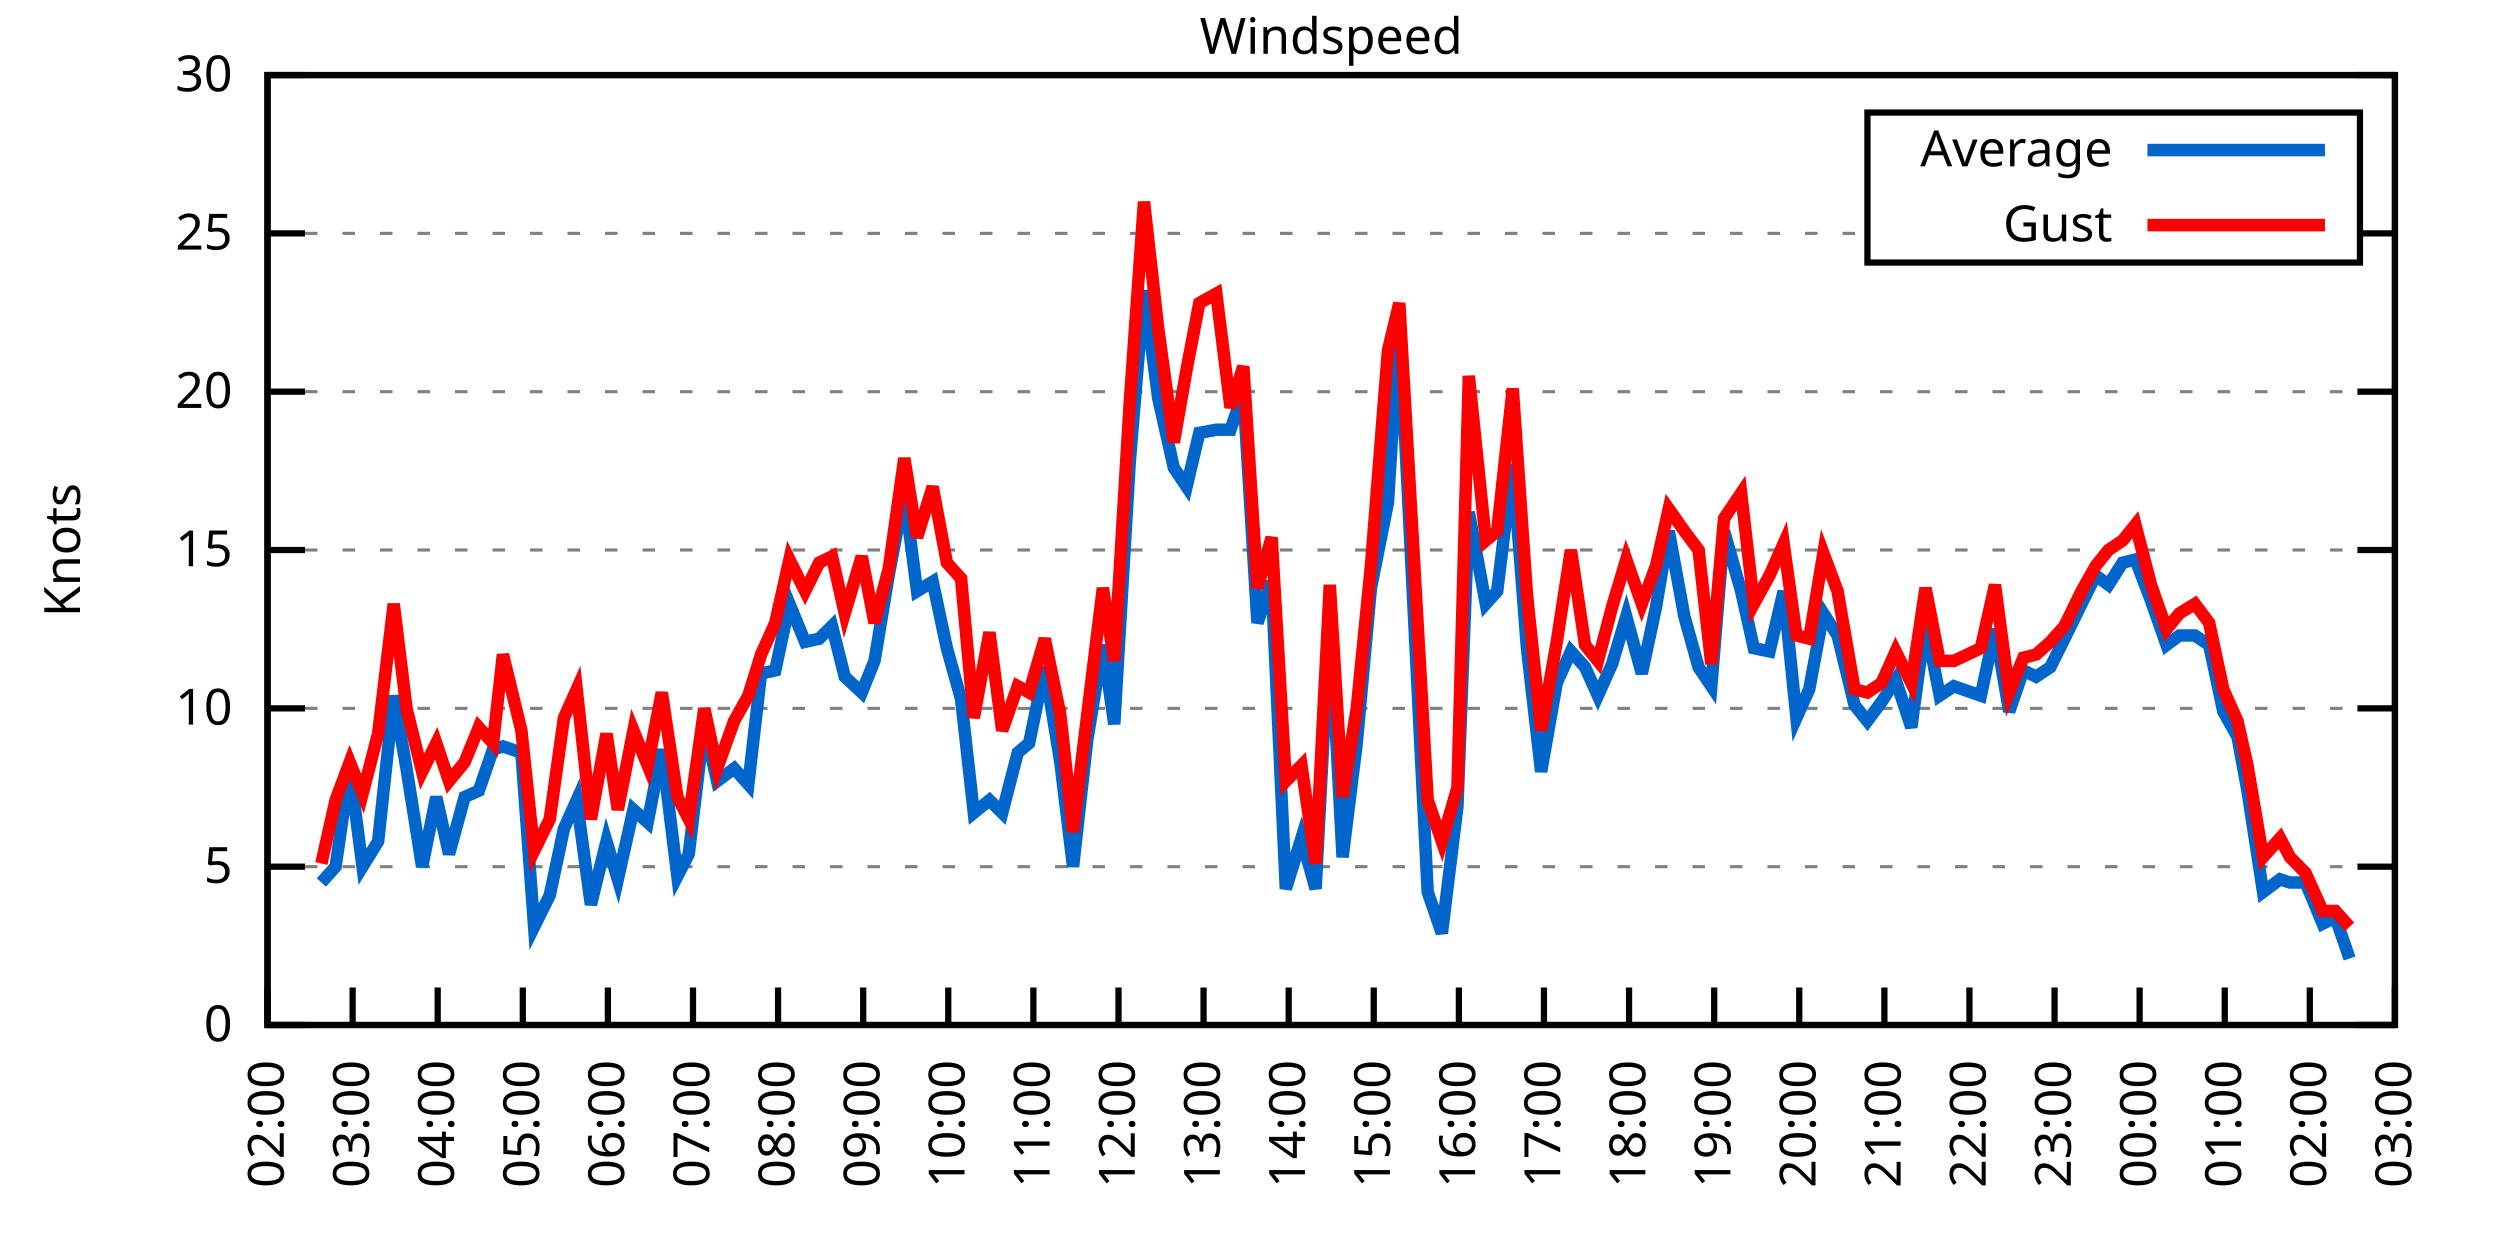
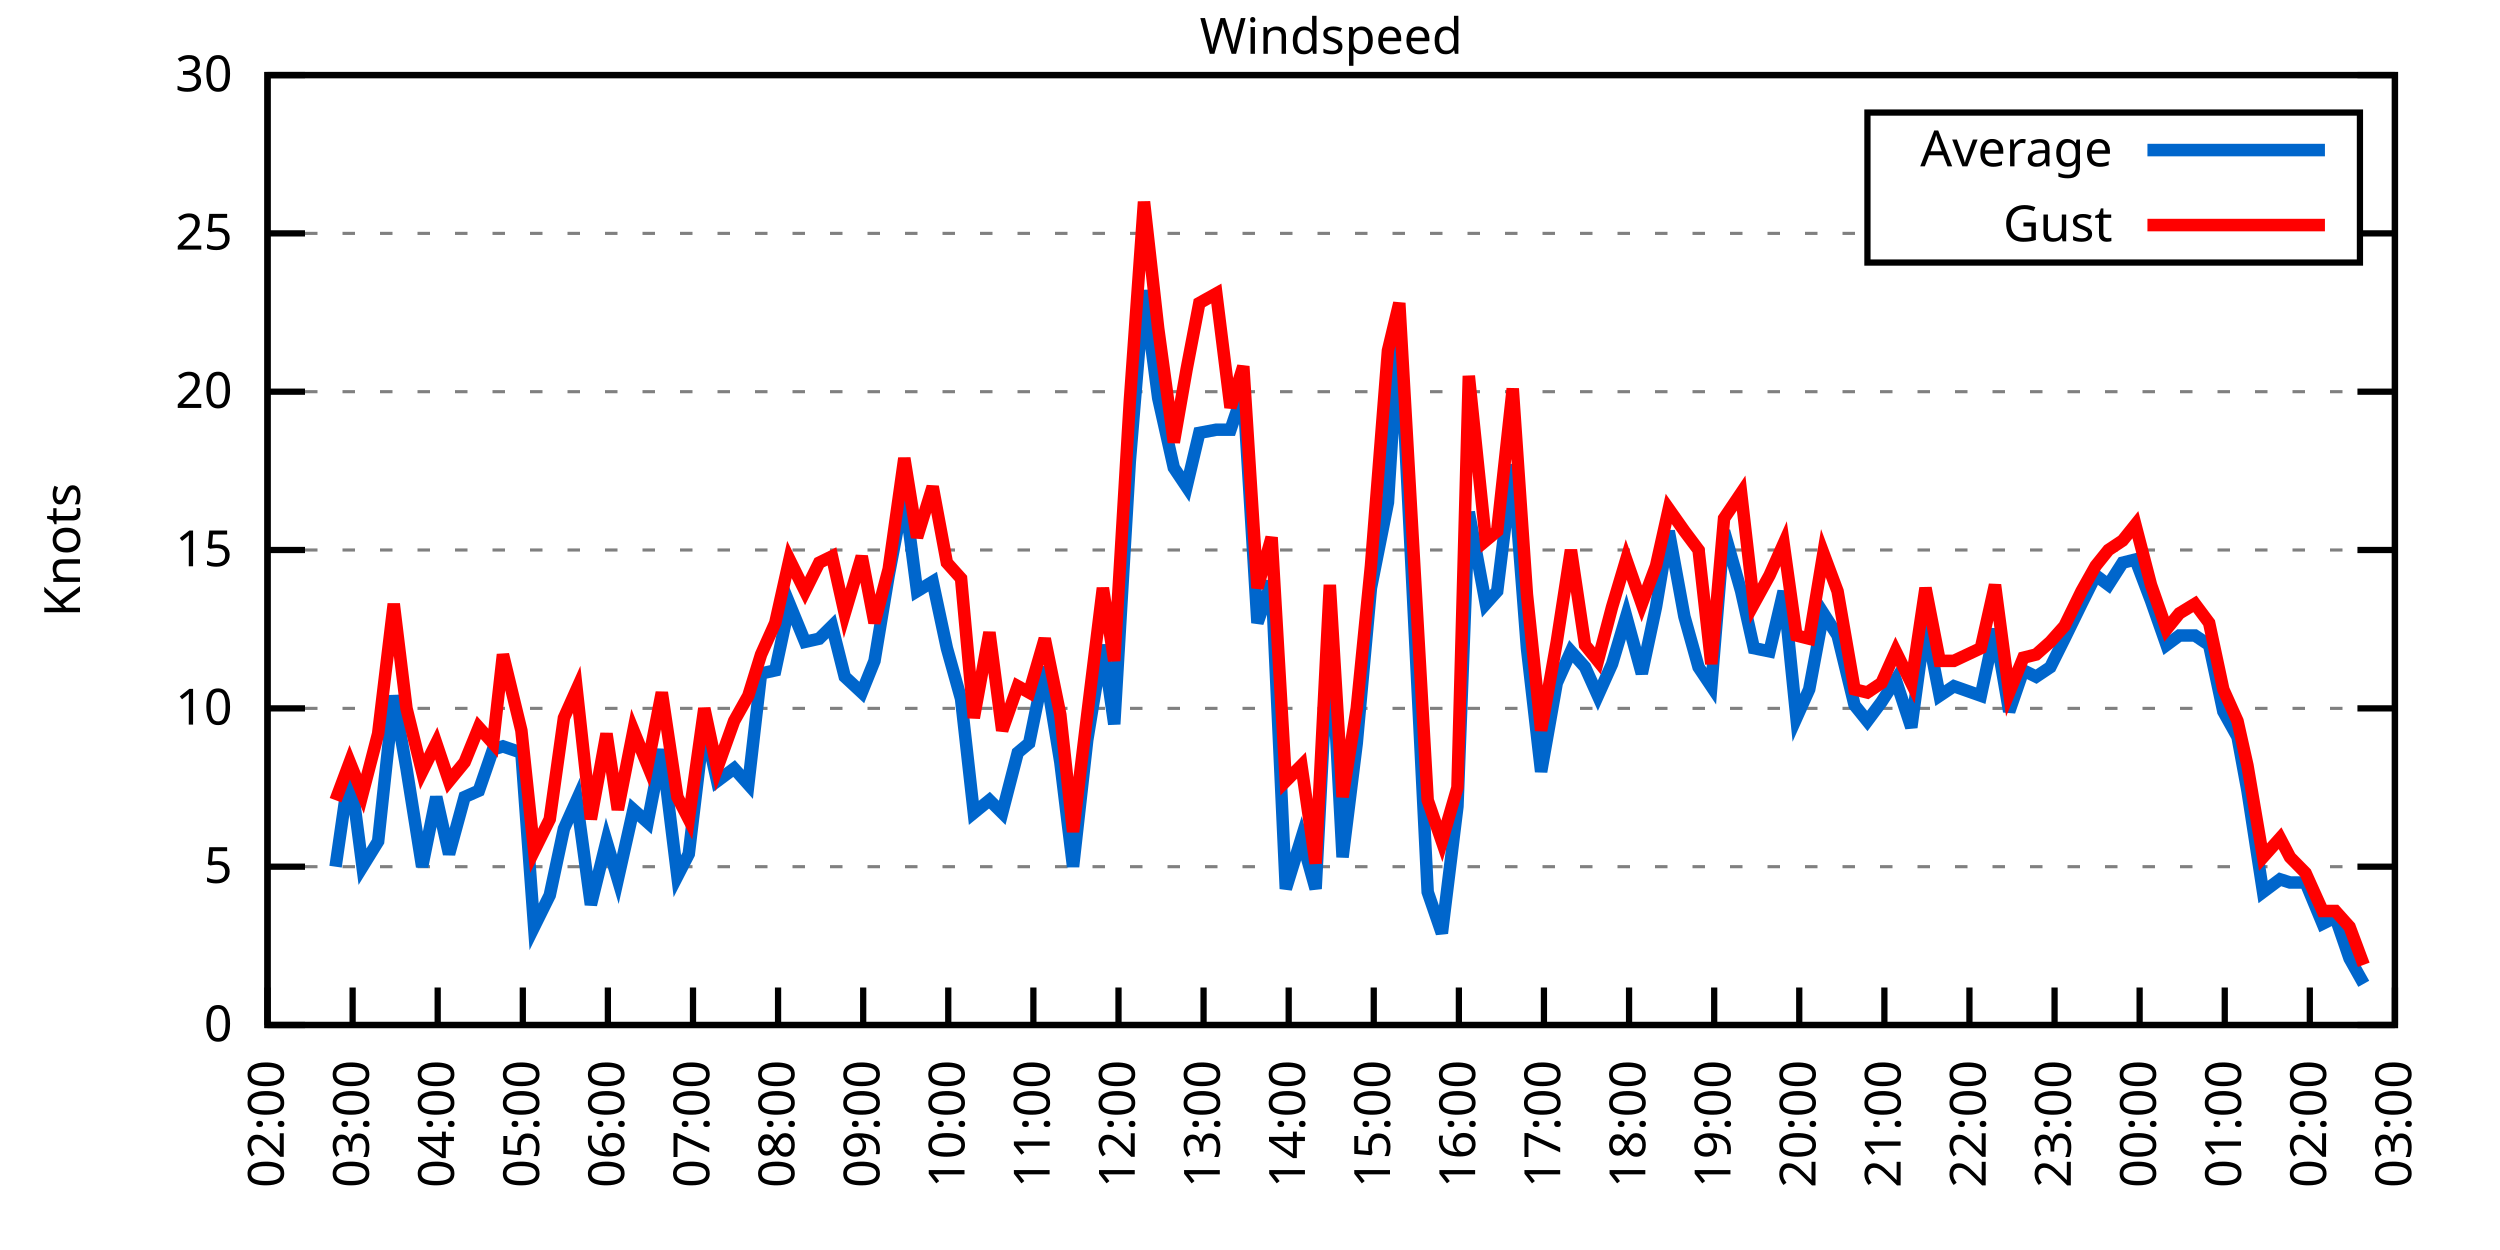
<svg xmlns="http://www.w3.org/2000/svg" xmlns:xlink="http://www.w3.org/1999/xlink" width="400" height="200" viewBox="0 0 400 200">
  <g id="gnuplot_canvas">
    <rect x="0" y="0" width="400" height="200" fill="none" />
    <defs>
      <circle id="gpDot" r="0.5" stroke-width="0.5" stroke="currentColor" />
      <path id="gpPt0" stroke-width="0.333" stroke="currentColor" d="M-1,0 h2 M0,-1 v2" />
      <path id="gpPt1" stroke-width="0.333" stroke="currentColor" d="M-1,-1 L1,1 M1,-1 L-1,1" />
      <path id="gpPt2" stroke-width="0.333" stroke="currentColor" d="M-1,0 L1,0 M0,-1 L0,1 M-1,-1 L1,1 M-1,1 L1,-1" />
      <rect id="gpPt3" stroke-width="0.333" stroke="currentColor" x="-1" y="-1" width="2" height="2" />
      <rect id="gpPt4" stroke-width="0.333" stroke="currentColor" fill="currentColor" x="-1" y="-1" width="2" height="2" />
      <circle id="gpPt5" stroke-width="0.333" stroke="currentColor" cx="0" cy="0" r="1" />
      <use xlink:href="#gpPt5" id="gpPt6" fill="currentColor" stroke="none" />
      <path id="gpPt7" stroke-width="0.333" stroke="currentColor" d="M0,-1.33 L-1.33,0.67 L1.33,0.67 z" />
      <use xlink:href="#gpPt7" id="gpPt8" fill="currentColor" stroke="none" />
      <use xlink:href="#gpPt7" id="gpPt9" stroke="currentColor" transform="rotate(180)" />
      <use xlink:href="#gpPt9" id="gpPt10" fill="currentColor" stroke="none" />
      <use xlink:href="#gpPt3" id="gpPt11" stroke="currentColor" transform="rotate(45)" />
      <use xlink:href="#gpPt11" id="gpPt12" fill="currentColor" stroke="none" />
      <path id="gpPt13" stroke-width="0.333" stroke="currentColor" d="M0,1.330 L1.265,0.411 L0.782,-1.067 L-0.782,-1.076 L-1.265,0.411 z" />
      <use xlink:href="#gpPt13" id="gpPt14" fill="currentColor" stroke="none" />
      <filter id="textbox" filterUnits="objectBoundingBox" x="0" y="0" height="1" width="1">
        <feFlood flood-color="white" flood-opacity="1" result="bgnd" />
        <feComposite in="SourceGraphic" in2="bgnd" operator="atop" />
      </filter>
      <filter id="greybox" filterUnits="objectBoundingBox" x="0" y="0" height="1" width="1">
        <feFlood flood-color="lightgrey" flood-opacity="1" result="grey" />
        <feComposite in="SourceGraphic" in2="grey" operator="atop" />
      </filter>
    </defs>
    <g fill="none" color="white" stroke="currentColor" stroke-width="1.00" stroke-linecap="butt" stroke-linejoin="miter">
</g>
    <g fill="none" color="black" stroke="currentColor" stroke-width="1.00" stroke-linecap="butt" stroke-linejoin="miter">
      <g stroke="none" shape-rendering="crispEdges">
        <polygon fill="rgb(255, 255, 255)" points="42.80,164.00 383.18,164.00 383.18,12.02 42.80,12.02 " />
      </g>
    </g>
    <g fill="none" color="black" stroke="currentColor" stroke-width="1.00" stroke-linecap="butt" stroke-linejoin="miter">
</g>
    <g fill="none" color="black" stroke="black" stroke-width="0.50" stroke-linecap="butt" stroke-linejoin="miter">
</g>
    <g fill="none" color="gray" stroke="currentColor" stroke-width="0.50" stroke-linecap="butt" stroke-linejoin="miter">
      <path stroke="gray" stroke-dasharray="2,4" class="gridline" d="M42.80,164.00 L383.19,164.00  " />
    </g>
    <g fill="none" color="gray" stroke="gray" stroke-width="1.00" stroke-linecap="butt" stroke-linejoin="miter">
</g>
    <g fill="none" color="black" stroke="currentColor" stroke-width="1.00" stroke-linecap="butt" stroke-linejoin="miter">
      <path stroke="black" d="M42.80,164.00 L48.80,164.00 M383.19,164.00 L377.19,164.00  " />
      <g transform="translate(37.20,166.60)" stroke="none" fill="black" font-family="Sans" font-size="8.00" text-anchor="end">
        <text>
          <tspan font-family="Sans"> 0</tspan>
        </text>
      </g>
    </g>
    <g fill="none" color="black" stroke="currentColor" stroke-width="1.00" stroke-linecap="butt" stroke-linejoin="miter">
</g>
    <g fill="none" color="black" stroke="black" stroke-width="0.50" stroke-linecap="butt" stroke-linejoin="miter">
</g>
    <g fill="none" color="gray" stroke="currentColor" stroke-width="0.50" stroke-linecap="butt" stroke-linejoin="miter">
      <path stroke="gray" stroke-dasharray="2,4" class="gridline" d="M42.80,138.67 L383.19,138.67  " />
    </g>
    <g fill="none" color="gray" stroke="gray" stroke-width="1.00" stroke-linecap="butt" stroke-linejoin="miter">
</g>
    <g fill="none" color="black" stroke="currentColor" stroke-width="1.00" stroke-linecap="butt" stroke-linejoin="miter">
      <path stroke="black" d="M42.80,138.67 L48.80,138.67 M383.19,138.67 L377.19,138.67  " />
      <g transform="translate(37.20,141.27)" stroke="none" fill="black" font-family="Sans" font-size="8.00" text-anchor="end">
        <text>
          <tspan font-family="Sans"> 5</tspan>
        </text>
      </g>
    </g>
    <g fill="none" color="black" stroke="currentColor" stroke-width="1.00" stroke-linecap="butt" stroke-linejoin="miter">
</g>
    <g fill="none" color="black" stroke="black" stroke-width="0.50" stroke-linecap="butt" stroke-linejoin="miter">
</g>
    <g fill="none" color="gray" stroke="currentColor" stroke-width="0.50" stroke-linecap="butt" stroke-linejoin="miter">
      <path stroke="gray" stroke-dasharray="2,4" class="gridline" d="M42.80,113.34 L383.19,113.34  " />
    </g>
    <g fill="none" color="gray" stroke="gray" stroke-width="1.00" stroke-linecap="butt" stroke-linejoin="miter">
</g>
    <g fill="none" color="black" stroke="currentColor" stroke-width="1.00" stroke-linecap="butt" stroke-linejoin="miter">
      <path stroke="black" d="M42.80,113.34 L48.80,113.34 M383.19,113.34 L377.19,113.34  " />
      <g transform="translate(37.20,115.94)" stroke="none" fill="black" font-family="Sans" font-size="8.00" text-anchor="end">
        <text>
          <tspan font-family="Sans"> 10</tspan>
        </text>
      </g>
    </g>
    <g fill="none" color="black" stroke="currentColor" stroke-width="1.00" stroke-linecap="butt" stroke-linejoin="miter">
</g>
    <g fill="none" color="black" stroke="black" stroke-width="0.50" stroke-linecap="butt" stroke-linejoin="miter">
</g>
    <g fill="none" color="gray" stroke="currentColor" stroke-width="0.50" stroke-linecap="butt" stroke-linejoin="miter">
      <path stroke="gray" stroke-dasharray="2,4" class="gridline" d="M42.80,88.00 L383.19,88.00  " />
    </g>
    <g fill="none" color="gray" stroke="gray" stroke-width="1.00" stroke-linecap="butt" stroke-linejoin="miter">
</g>
    <g fill="none" color="black" stroke="currentColor" stroke-width="1.00" stroke-linecap="butt" stroke-linejoin="miter">
      <path stroke="black" d="M42.80,88.00 L48.80,88.00 M383.19,88.00 L377.19,88.00  " />
      <g transform="translate(37.20,90.60)" stroke="none" fill="black" font-family="Sans" font-size="8.00" text-anchor="end">
        <text>
          <tspan font-family="Sans"> 15</tspan>
        </text>
      </g>
    </g>
    <g fill="none" color="black" stroke="currentColor" stroke-width="1.00" stroke-linecap="butt" stroke-linejoin="miter">
</g>
    <g fill="none" color="black" stroke="black" stroke-width="0.50" stroke-linecap="butt" stroke-linejoin="miter">
</g>
    <g fill="none" color="gray" stroke="currentColor" stroke-width="0.50" stroke-linecap="butt" stroke-linejoin="miter">
      <path stroke="gray" stroke-dasharray="2,4" class="gridline" d="M42.80,62.67 L383.19,62.67  " />
    </g>
    <g fill="none" color="gray" stroke="gray" stroke-width="1.00" stroke-linecap="butt" stroke-linejoin="miter">
</g>
    <g fill="none" color="black" stroke="currentColor" stroke-width="1.00" stroke-linecap="butt" stroke-linejoin="miter">
      <path stroke="black" d="M42.80,62.67 L48.80,62.67 M383.19,62.67 L377.19,62.67  " />
      <g transform="translate(37.20,65.27)" stroke="none" fill="black" font-family="Sans" font-size="8.00" text-anchor="end">
        <text>
          <tspan font-family="Sans"> 20</tspan>
        </text>
      </g>
    </g>
    <g fill="none" color="black" stroke="currentColor" stroke-width="1.00" stroke-linecap="butt" stroke-linejoin="miter">
</g>
    <g fill="none" color="black" stroke="black" stroke-width="0.50" stroke-linecap="butt" stroke-linejoin="miter">
</g>
    <g fill="none" color="gray" stroke="currentColor" stroke-width="0.50" stroke-linecap="butt" stroke-linejoin="miter">
      <path stroke="gray" stroke-dasharray="2,4" class="gridline" d="M42.80,37.34 L298.79,37.34 M377.59,37.34 L383.19,37.34  " />
    </g>
    <g fill="none" color="gray" stroke="gray" stroke-width="1.00" stroke-linecap="butt" stroke-linejoin="miter">
</g>
    <g fill="none" color="black" stroke="currentColor" stroke-width="1.00" stroke-linecap="butt" stroke-linejoin="miter">
      <path stroke="black" d="M42.80,37.34 L48.80,37.34 M383.19,37.34 L377.19,37.34  " />
      <g transform="translate(37.20,39.94)" stroke="none" fill="black" font-family="Sans" font-size="8.00" text-anchor="end">
        <text>
          <tspan font-family="Sans"> 25</tspan>
        </text>
      </g>
    </g>
    <g fill="none" color="black" stroke="currentColor" stroke-width="1.00" stroke-linecap="butt" stroke-linejoin="miter">
</g>
    <g fill="none" color="black" stroke="black" stroke-width="0.50" stroke-linecap="butt" stroke-linejoin="miter">
</g>
    <g fill="none" color="gray" stroke="currentColor" stroke-width="0.50" stroke-linecap="butt" stroke-linejoin="miter">
      <path stroke="gray" stroke-dasharray="2,4" class="gridline" d="M42.80,12.01 L383.19,12.01  " />
    </g>
    <g fill="none" color="gray" stroke="gray" stroke-width="1.00" stroke-linecap="butt" stroke-linejoin="miter">
</g>
    <g fill="none" color="black" stroke="currentColor" stroke-width="1.00" stroke-linecap="butt" stroke-linejoin="miter">
      <path stroke="black" d="M42.80,12.01 L48.80,12.01 M383.19,12.01 L377.19,12.01  " />
      <g transform="translate(37.20,14.61)" stroke="none" fill="black" font-family="Sans" font-size="8.00" text-anchor="end">
        <text>
          <tspan font-family="Sans"> 30</tspan>
        </text>
      </g>
    </g>
    <g fill="none" color="black" stroke="currentColor" stroke-width="1.00" stroke-linecap="butt" stroke-linejoin="miter">
      <path stroke="black" d="M42.80,164.00 L42.80,158.00  " />
      <g transform="translate(45.40,169.60) rotate(270.00)" stroke="none" fill="black" font-family="Sans" font-size="8.00" text-anchor="end">
        <text>
          <tspan font-family="Sans">02:00</tspan>
        </text>
      </g>
    </g>
    <g fill="none" color="black" stroke="currentColor" stroke-width="1.00" stroke-linecap="butt" stroke-linejoin="miter">
      <path stroke="black" d="M56.42,164.00 L56.42,158.00  " />
      <g transform="translate(59.02,169.60) rotate(270.00)" stroke="none" fill="black" font-family="Sans" font-size="8.00" text-anchor="end">
        <text>
          <tspan font-family="Sans">03:00</tspan>
        </text>
      </g>
    </g>
    <g fill="none" color="black" stroke="currentColor" stroke-width="1.00" stroke-linecap="butt" stroke-linejoin="miter">
      <path stroke="black" d="M70.03,164.00 L70.03,158.00  " />
      <g transform="translate(72.63,169.60) rotate(270.00)" stroke="none" fill="black" font-family="Sans" font-size="8.00" text-anchor="end">
        <text>
          <tspan font-family="Sans">04:00</tspan>
        </text>
      </g>
    </g>
    <g fill="none" color="black" stroke="currentColor" stroke-width="1.00" stroke-linecap="butt" stroke-linejoin="miter">
      <path stroke="black" d="M83.65,164.00 L83.65,158.00  " />
      <g transform="translate(86.25,169.60) rotate(270.00)" stroke="none" fill="black" font-family="Sans" font-size="8.00" text-anchor="end">
        <text>
          <tspan font-family="Sans">05:00</tspan>
        </text>
      </g>
    </g>
    <g fill="none" color="black" stroke="currentColor" stroke-width="1.00" stroke-linecap="butt" stroke-linejoin="miter">
      <path stroke="black" d="M97.26,164.00 L97.26,158.00  " />
      <g transform="translate(99.86,169.60) rotate(270.00)" stroke="none" fill="black" font-family="Sans" font-size="8.00" text-anchor="end">
        <text>
          <tspan font-family="Sans">06:00</tspan>
        </text>
      </g>
    </g>
    <g fill="none" color="black" stroke="currentColor" stroke-width="1.00" stroke-linecap="butt" stroke-linejoin="miter">
      <path stroke="black" d="M110.88,164.00 L110.88,158.00  " />
      <g transform="translate(113.48,169.60) rotate(270.00)" stroke="none" fill="black" font-family="Sans" font-size="8.00" text-anchor="end">
        <text>
          <tspan font-family="Sans">07:00</tspan>
        </text>
      </g>
    </g>
    <g fill="none" color="black" stroke="currentColor" stroke-width="1.00" stroke-linecap="butt" stroke-linejoin="miter">
      <path stroke="black" d="M124.49,164.00 L124.49,158.00  " />
      <g transform="translate(127.09,169.60) rotate(270.00)" stroke="none" fill="black" font-family="Sans" font-size="8.00" text-anchor="end">
        <text>
          <tspan font-family="Sans">08:00</tspan>
        </text>
      </g>
    </g>
    <g fill="none" color="black" stroke="currentColor" stroke-width="1.00" stroke-linecap="butt" stroke-linejoin="miter">
      <path stroke="black" d="M138.11,164.00 L138.11,158.00  " />
      <g transform="translate(140.71,169.60) rotate(270.00)" stroke="none" fill="black" font-family="Sans" font-size="8.00" text-anchor="end">
        <text>
          <tspan font-family="Sans">09:00</tspan>
        </text>
      </g>
    </g>
    <g fill="none" color="black" stroke="currentColor" stroke-width="1.00" stroke-linecap="butt" stroke-linejoin="miter">
      <path stroke="black" d="M151.72,164.00 L151.72,158.00  " />
      <g transform="translate(154.32,169.60) rotate(270.00)" stroke="none" fill="black" font-family="Sans" font-size="8.00" text-anchor="end">
        <text>
          <tspan font-family="Sans">10:00</tspan>
        </text>
      </g>
    </g>
    <g fill="none" color="black" stroke="currentColor" stroke-width="1.00" stroke-linecap="butt" stroke-linejoin="miter">
      <path stroke="black" d="M165.34,164.00 L165.34,158.00  " />
      <g transform="translate(167.94,169.60) rotate(270.00)" stroke="none" fill="black" font-family="Sans" font-size="8.00" text-anchor="end">
        <text>
          <tspan font-family="Sans">11:00</tspan>
        </text>
      </g>
    </g>
    <g fill="none" color="black" stroke="currentColor" stroke-width="1.00" stroke-linecap="butt" stroke-linejoin="miter">
      <path stroke="black" d="M178.96,164.00 L178.96,158.00  " />
      <g transform="translate(181.56,169.60) rotate(270.00)" stroke="none" fill="black" font-family="Sans" font-size="8.00" text-anchor="end">
        <text>
          <tspan font-family="Sans">12:00</tspan>
        </text>
      </g>
    </g>
    <g fill="none" color="black" stroke="currentColor" stroke-width="1.00" stroke-linecap="butt" stroke-linejoin="miter">
      <path stroke="black" d="M192.57,164.00 L192.57,158.00  " />
      <g transform="translate(195.17,169.60) rotate(270.00)" stroke="none" fill="black" font-family="Sans" font-size="8.00" text-anchor="end">
        <text>
          <tspan font-family="Sans">13:00</tspan>
        </text>
      </g>
    </g>
    <g fill="none" color="black" stroke="currentColor" stroke-width="1.00" stroke-linecap="butt" stroke-linejoin="miter">
      <path stroke="black" d="M206.19,164.00 L206.19,158.00  " />
      <g transform="translate(208.79,169.60) rotate(270.00)" stroke="none" fill="black" font-family="Sans" font-size="8.00" text-anchor="end">
        <text>
          <tspan font-family="Sans">14:00</tspan>
        </text>
      </g>
    </g>
    <g fill="none" color="black" stroke="currentColor" stroke-width="1.00" stroke-linecap="butt" stroke-linejoin="miter">
      <path stroke="black" d="M219.80,164.00 L219.80,158.00  " />
      <g transform="translate(222.40,169.60) rotate(270.00)" stroke="none" fill="black" font-family="Sans" font-size="8.00" text-anchor="end">
        <text>
          <tspan font-family="Sans">15:00</tspan>
        </text>
      </g>
    </g>
    <g fill="none" color="black" stroke="currentColor" stroke-width="1.00" stroke-linecap="butt" stroke-linejoin="miter">
      <path stroke="black" d="M233.42,164.00 L233.42,158.00  " />
      <g transform="translate(236.02,169.60) rotate(270.00)" stroke="none" fill="black" font-family="Sans" font-size="8.00" text-anchor="end">
        <text>
          <tspan font-family="Sans">16:00</tspan>
        </text>
      </g>
    </g>
    <g fill="none" color="black" stroke="currentColor" stroke-width="1.00" stroke-linecap="butt" stroke-linejoin="miter">
      <path stroke="black" d="M247.03,164.00 L247.03,158.00  " />
      <g transform="translate(249.63,169.60) rotate(270.00)" stroke="none" fill="black" font-family="Sans" font-size="8.00" text-anchor="end">
        <text>
          <tspan font-family="Sans">17:00</tspan>
        </text>
      </g>
    </g>
    <g fill="none" color="black" stroke="currentColor" stroke-width="1.00" stroke-linecap="butt" stroke-linejoin="miter">
      <path stroke="black" d="M260.65,164.00 L260.65,158.00  " />
      <g transform="translate(263.25,169.60) rotate(270.00)" stroke="none" fill="black" font-family="Sans" font-size="8.00" text-anchor="end">
        <text>
          <tspan font-family="Sans">18:00</tspan>
        </text>
      </g>
    </g>
    <g fill="none" color="black" stroke="currentColor" stroke-width="1.00" stroke-linecap="butt" stroke-linejoin="miter">
      <path stroke="black" d="M274.27,164.00 L274.27,158.00  " />
      <g transform="translate(276.87,169.60) rotate(270.00)" stroke="none" fill="black" font-family="Sans" font-size="8.00" text-anchor="end">
        <text>
          <tspan font-family="Sans">19:00</tspan>
        </text>
      </g>
    </g>
    <g fill="none" color="black" stroke="currentColor" stroke-width="1.00" stroke-linecap="butt" stroke-linejoin="miter">
      <path stroke="black" d="M287.88,164.00 L287.88,158.00  " />
      <g transform="translate(290.48,169.60) rotate(270.00)" stroke="none" fill="black" font-family="Sans" font-size="8.00" text-anchor="end">
        <text>
          <tspan font-family="Sans">20:00</tspan>
        </text>
      </g>
    </g>
    <g fill="none" color="black" stroke="currentColor" stroke-width="1.00" stroke-linecap="butt" stroke-linejoin="miter">
      <path stroke="black" d="M301.50,164.00 L301.50,158.00  " />
      <g transform="translate(304.10,169.60) rotate(270.00)" stroke="none" fill="black" font-family="Sans" font-size="8.00" text-anchor="end">
        <text>
          <tspan font-family="Sans">21:00</tspan>
        </text>
      </g>
    </g>
    <g fill="none" color="black" stroke="currentColor" stroke-width="1.00" stroke-linecap="butt" stroke-linejoin="miter">
      <path stroke="black" d="M315.11,164.00 L315.11,158.00  " />
      <g transform="translate(317.71,169.60) rotate(270.00)" stroke="none" fill="black" font-family="Sans" font-size="8.00" text-anchor="end">
        <text>
          <tspan font-family="Sans">22:00</tspan>
        </text>
      </g>
    </g>
    <g fill="none" color="black" stroke="currentColor" stroke-width="1.00" stroke-linecap="butt" stroke-linejoin="miter">
      <path stroke="black" d="M328.73,164.00 L328.73,158.00  " />
      <g transform="translate(331.33,169.60) rotate(270.00)" stroke="none" fill="black" font-family="Sans" font-size="8.00" text-anchor="end">
        <text>
          <tspan font-family="Sans">23:00</tspan>
        </text>
      </g>
    </g>
    <g fill="none" color="black" stroke="currentColor" stroke-width="1.00" stroke-linecap="butt" stroke-linejoin="miter">
      <path stroke="black" d="M342.34,164.00 L342.34,158.00  " />
      <g transform="translate(344.94,169.60) rotate(270.00)" stroke="none" fill="black" font-family="Sans" font-size="8.00" text-anchor="end">
        <text>
          <tspan font-family="Sans">00:00</tspan>
        </text>
      </g>
    </g>
    <g fill="none" color="black" stroke="currentColor" stroke-width="1.00" stroke-linecap="butt" stroke-linejoin="miter">
      <path stroke="black" d="M355.96,164.00 L355.96,158.00  " />
      <g transform="translate(358.56,169.60) rotate(270.00)" stroke="none" fill="black" font-family="Sans" font-size="8.00" text-anchor="end">
        <text>
          <tspan font-family="Sans">01:00</tspan>
        </text>
      </g>
    </g>
    <g fill="none" color="black" stroke="currentColor" stroke-width="1.00" stroke-linecap="butt" stroke-linejoin="miter">
      <path stroke="black" d="M369.57,164.00 L369.57,158.00  " />
      <g transform="translate(372.17,169.60) rotate(270.00)" stroke="none" fill="black" font-family="Sans" font-size="8.00" text-anchor="end">
        <text>
          <tspan font-family="Sans">02:00</tspan>
        </text>
      </g>
    </g>
    <g fill="none" color="black" stroke="currentColor" stroke-width="1.00" stroke-linecap="butt" stroke-linejoin="miter">
      <path stroke="black" d="M383.19,164.00 L383.19,158.00  " />
      <g transform="translate(385.79,169.60) rotate(270.00)" stroke="none" fill="black" font-family="Sans" font-size="8.00" text-anchor="end">
        <text>
          <tspan font-family="Sans">03:00</tspan>
        </text>
      </g>
    </g>
    <g fill="none" color="black" stroke="currentColor" stroke-width="1.00" stroke-linecap="butt" stroke-linejoin="miter">
</g>
    <g fill="none" color="black" stroke="currentColor" stroke-width="1.00" stroke-linecap="butt" stroke-linejoin="miter">
      <path stroke="black" d="M42.80,12.01 L42.80,164.00 L383.19,164.00 L383.19,12.01 L42.80,12.01 Z  " />
    </g>
    <g fill="none" color="black" stroke="currentColor" stroke-width="1.00" stroke-linecap="butt" stroke-linejoin="miter">
</g>
    <g fill="none" color="black" stroke="currentColor" stroke-width="1.00" stroke-linecap="butt" stroke-linejoin="miter">
      <path stroke="black" d="M298.79,42.01 L298.79,18.01 L377.59,18.01 L377.59,42.01 L298.79,42.01 Z  " />
    </g>
    <g id="Windspeed_plot_1">
      <g fill="none" color="white" stroke="black" stroke-width="2.00" stroke-linecap="butt" stroke-linejoin="miter">
</g>
      <g fill="none" color="black" stroke="currentColor" stroke-width="2.00" stroke-linecap="butt" stroke-linejoin="miter">
        <g transform="translate(337.99,26.61)" stroke="none" fill="black" font-family="Sans" font-size="8.00" text-anchor="end">
          <text>
            <tspan font-family="Sans">Average</tspan>
          </text>
        </g>
      </g>
      <g fill="none" color="black" stroke="currentColor" stroke-width="2.00" stroke-linecap="butt" stroke-linejoin="miter">
-         <path stroke="rgb(  0, 102, 204)" d="M343.59,24.01 L371.99,24.01 M51.42,141.20 L53.69,138.67 L55.96,122.96 L58.00,138.67 L60.50,134.62 L63.00,111.31   L65.04,122.96 L67.54,138.67 L69.80,127.52 L71.85,136.64 L74.34,127.52 L76.61,126.51 L78.88,119.92 L80.47,119.42   L83.42,120.43 L85.46,148.29 L87.96,143.23 L90.23,132.59 L92.27,128.03 L94.54,144.75 L97.04,134.62 L98.85,140.69   L101.35,129.55 L103.62,131.58 L105.89,119.92 L108.38,140.19 L110.20,136.64 L112.69,115.87 L114.74,124.99 L117.46,122.96   L119.73,125.50 L121.77,107.76 L124.04,107.26 L126.31,96.62 L128.81,102.70 L131.07,102.19 L133.12,100.16 L135.16,108.27   L137.88,110.80 L139.92,105.74 L142.19,92.06 L144.69,78.89 L146.73,94.59 L149.23,93.07 L151.50,103.71 L153.77,111.82   L155.81,130.06 L158.31,128.03 L160.35,130.06 L162.84,120.43 L164.66,118.91 L167.16,106.75 L169.65,121.95 L171.69,138.67   L173.96,118.40 L176.46,103.20 L178.28,115.87 L180.77,73.82 L183.04,46.46 L185.31,63.69 L187.81,74.83 L189.85,77.87   L191.89,69.26 L194.61,68.75 L196.88,68.75 L198.93,62.67 L201.19,99.66 L203.46,93.07 L205.73,142.21 L208.23,134.11   L210.50,142.21 L212.77,98.64 L214.81,137.15 L217.08,118.91 L219.35,94.08 L222.07,80.41 L223.89,51.53 L228.43,142.72   L230.70,149.31 L233.19,129.04 L235.01,81.93 L237.73,96.62 L239.55,94.59 L242.04,74.33 L244.31,103.71 L246.58,123.47   L249.08,109.28 L251.35,104.22 L253.61,106.75 L255.66,111.31 L257.93,106.24 L260.20,98.64 L262.69,107.76 L264.96,97.12   L267.00,84.97 L269.50,98.64 L271.77,106.75 L273.81,109.79 L275.85,84.97 L278.58,94.59 L280.62,103.71 L283.12,104.22   L285.38,94.59 L287.43,114.86 L289.47,110.30 L291.74,98.14 L294.01,101.68 L296.73,112.83 L298.77,115.36 L301.04,112.32   L303.31,108.78 L305.81,116.38 L308.08,99.66 L310.35,111.31 L312.62,109.79 L316.93,111.31 L319.20,100.67 L321.47,113.84   L323.74,107.26 L325.78,108.27 L328.05,106.75 L330.32,102.19 L333.04,96.62 L335.31,92.06 L337.35,93.58 L339.62,90.03   L341.66,89.52 L344.16,96.11 L346.65,103.20 L348.70,101.68 L351.19,101.68 L353.46,103.20 L355.73,113.84 L358.00,117.90   L359.59,126.51 L362.09,142.72 L364.81,140.69 L366.40,141.20 L368.89,141.20 L371.62,147.79 L373.66,146.77 L375.93,153.36    " />
+         <path stroke="rgb(  0, 102, 204)" d="M343.59,24.01 L371.99,24.01 M53.69,138.67 L55.96,122.96 L58.00,138.67 L60.50,134.62 L63.00,111.31 L65.04,122.96   L67.54,138.67 L69.80,127.52 L71.85,136.64 L74.34,127.52 L76.61,126.51 L78.88,119.92 L80.47,119.42 L83.42,120.43   L85.46,148.29 L87.96,143.23 L90.23,132.59 L92.27,128.03 L94.54,144.75 L97.04,134.62 L98.85,140.69 L101.35,129.55   L103.62,131.58 L105.89,119.92 L108.38,140.19 L110.20,136.64 L112.69,115.87 L114.74,124.99 L117.46,122.96 L119.73,125.50   L121.77,107.76 L124.04,107.26 L126.31,96.62 L128.81,102.70 L131.07,102.19 L133.12,100.16 L135.16,108.27 L137.88,110.80   L139.92,105.74 L142.19,92.06 L144.69,78.89 L146.73,94.59 L149.23,93.07 L151.50,103.71 L153.77,111.82 L155.81,130.06   L158.31,128.03 L160.35,130.06 L162.84,120.43 L164.66,118.91 L167.16,106.75 L169.65,121.95 L171.69,138.67 L173.96,118.40   L176.46,103.20 L178.28,115.87 L180.77,73.82 L183.04,46.46 L185.31,63.69 L187.81,74.83 L189.85,77.87 L191.89,69.26   L194.61,68.75 L196.88,68.75 L198.93,62.67 L201.19,99.66 L203.46,93.07 L205.73,142.21 L208.23,134.11 L210.50,142.21   L212.77,98.64 L214.81,137.15 L217.08,118.91 L219.35,94.08 L222.07,80.41 L223.89,51.53 L228.43,142.72 L230.70,149.31   L233.19,129.04 L235.01,81.93 L237.73,96.62 L239.55,94.59 L242.04,74.33 L244.31,103.71 L246.58,123.47 L249.08,109.28   L251.35,104.22 L253.61,106.75 L255.66,111.31 L257.93,106.24 L260.20,98.64 L262.69,107.76 L264.96,97.12 L267.00,84.97   L269.50,98.64 L271.77,106.75 L273.81,109.79 L275.85,84.97 L278.58,94.59 L280.62,103.71 L283.12,104.22 L285.38,94.59   L287.43,114.86 L289.47,110.30 L291.74,98.14 L294.01,101.68 L296.73,112.83 L298.77,115.36 L301.04,112.32 L303.31,108.78   L305.81,116.38 L308.08,99.66 L310.35,111.31 L312.62,109.79 L316.93,111.31 L319.20,100.67 L321.47,113.84 L323.74,107.26   L325.78,108.27 L328.05,106.75 L330.32,102.19 L333.04,96.62 L335.31,92.06 L337.35,93.58 L339.62,90.03 L341.66,89.52   L344.16,96.11 L346.65,103.20 L348.70,101.68 L351.19,101.68 L353.46,103.20 L355.73,113.84 L358.00,117.90 L359.59,126.51   L362.09,142.72 L364.81,140.69 L366.40,141.20 L368.89,141.20 L371.62,147.79 L373.66,146.77 L375.93,153.36 L378.20,157.41    " />
      </g>
    </g>
    <g id="Windspeed_plot_2">
      <g fill="none" color="black" stroke="currentColor" stroke-width="2.00" stroke-linecap="butt" stroke-linejoin="miter">
        <g transform="translate(337.99,38.61)" stroke="none" fill="black" font-family="Sans" font-size="8.00" text-anchor="end">
          <text>
            <tspan font-family="Sans">Gust</tspan>
          </text>
        </g>
      </g>
      <g fill="none" color="black" stroke="currentColor" stroke-width="2.00" stroke-linecap="butt" stroke-linejoin="miter">
-         <path stroke="rgb(255,   0,   0)" d="M343.59,36.01 L371.99,36.01 M51.42,138.16 L53.69,128.03 L55.96,121.95 L58.00,127.02 L60.50,117.39 L63.00,96.62   L65.04,113.34 L67.54,123.47 L69.80,118.91 L71.85,124.99 L74.34,121.95 L76.61,116.38 L78.88,118.91 L80.47,104.72   L83.42,116.88 L85.46,136.14 L87.96,131.07 L90.23,114.86 L92.27,110.30 L94.54,131.07 L97.04,117.39 L98.85,129.55   L101.35,116.88 L103.62,122.46 L105.89,110.80 L108.38,127.52 L110.20,131.07 L112.69,113.34 L114.74,122.96 L117.46,115.36   L119.73,111.31 L121.77,104.72 L124.04,99.66 L126.31,89.52 L128.81,94.59 L131.07,90.03 L133.12,89.02 L135.16,98.14   L137.88,89.02 L139.92,99.66 L142.19,91.04 L144.69,73.31 L146.73,85.98 L149.23,77.87 L151.50,90.03 L153.77,92.56   L155.81,114.86 L158.31,101.18 L160.35,116.88 L162.84,109.79 L164.66,110.80 L167.16,102.19 L169.65,114.35 L171.69,133.10   L173.96,114.35 L176.46,94.08 L178.28,105.74 L180.77,64.19 L183.04,32.28 L185.31,52.54 L187.81,70.78 L189.85,59.13   L191.89,48.49 L194.61,46.97 L196.88,65.21 L198.93,58.62 L201.19,94.08 L203.46,85.98 L205.73,124.99 L208.23,122.46   L210.50,138.16 L212.77,93.58 L214.81,127.52 L217.08,113.34 L219.35,90.54 L222.07,56.09 L223.89,48.49 L228.43,128.03   L230.70,134.62 L233.19,126.00 L235.01,60.14 L237.73,86.49 L239.55,84.97 L242.04,62.17 L244.31,95.10 L246.58,116.88   L249.08,102.70 L251.35,88.00 L253.61,103.20 L255.66,105.74 L257.93,97.12 L260.20,89.52 L262.69,96.62 L264.96,90.54   L267.00,81.42 L269.50,84.97 L271.77,88.00 L273.81,106.24 L275.85,82.94 L278.58,78.89 L280.62,96.62 L283.12,92.06   L285.38,86.99 L287.43,101.68 L289.47,102.19 L291.74,88.51 L294.01,94.59 L296.73,110.30 L298.77,110.80 L301.04,109.28   L303.31,104.22 L305.81,109.28 L308.08,94.08 L310.35,105.74 L312.62,105.74 L316.93,103.71 L319.20,93.58 L321.47,110.80   L323.74,105.23 L325.78,104.72 L328.05,102.70 L330.32,100.16 L333.04,94.59 L335.31,90.54 L337.35,88.00 L339.62,86.49   L341.66,83.95 L344.16,93.58 L346.65,100.67 L348.70,98.14 L351.19,96.62 L353.46,99.66 L355.73,110.30 L358.00,115.36   L359.59,122.46 L362.09,137.15 L364.81,134.11 L366.40,137.15 L368.89,139.68 L371.62,145.76 L373.66,145.76 L375.93,148.29    " />
+         <path stroke="rgb(255,   0,   0)" d="M343.59,36.01 L371.99,36.01 M53.69,128.03 L55.96,121.95 L58.00,127.02 L60.50,117.39 L63.00,96.62 L65.04,113.34   L67.54,123.47 L69.80,118.91 L71.85,124.99 L74.34,121.95 L76.61,116.38 L78.88,118.91 L80.47,104.72 L83.42,116.88   L85.46,136.14 L87.96,131.07 L90.23,114.86 L92.27,110.30 L94.54,131.07 L97.04,117.39 L98.85,129.55 L101.35,116.88   L103.62,122.46 L105.89,110.80 L108.38,127.52 L110.20,131.07 L112.69,113.34 L114.74,122.96 L117.46,115.36 L119.73,111.31   L121.77,104.72 L124.04,99.66 L126.31,89.52 L128.81,94.59 L131.07,90.03 L133.12,89.02 L135.16,98.14 L137.88,89.02   L139.92,99.66 L142.19,91.04 L144.69,73.31 L146.73,85.98 L149.23,77.87 L151.50,90.03 L153.77,92.56 L155.81,114.86   L158.31,101.18 L160.35,116.88 L162.84,109.79 L164.66,110.80 L167.16,102.19 L169.65,114.35 L171.69,133.10 L173.96,114.35   L176.46,94.08 L178.28,105.74 L180.77,64.19 L183.04,32.28 L185.31,52.54 L187.81,70.78 L189.85,59.13 L191.89,48.49   L194.61,46.97 L196.88,65.21 L198.93,58.62 L201.19,94.08 L203.46,85.98 L205.73,124.99 L208.23,122.46 L210.50,138.16   L212.77,93.58 L214.81,127.52 L217.08,113.34 L219.35,90.54 L222.07,56.09 L223.89,48.49 L228.43,128.03 L230.70,134.62   L233.19,126.00 L235.01,60.14 L237.73,86.49 L239.55,84.97 L242.04,62.17 L244.31,95.10 L246.58,116.88 L249.08,102.70   L251.35,88.00 L253.61,103.20 L255.66,105.74 L257.93,97.12 L260.20,89.52 L262.69,96.62 L264.96,90.54 L267.00,81.42   L269.50,84.97 L271.77,88.00 L273.81,106.24 L275.85,82.94 L278.58,78.89 L280.62,96.62 L283.12,92.06 L285.38,86.99   L287.43,101.68 L289.47,102.19 L291.74,88.51 L294.01,94.59 L296.73,110.30 L298.77,110.80 L301.04,109.28 L303.31,104.22   L305.81,109.28 L308.08,94.08 L310.35,105.74 L312.62,105.74 L316.93,103.71 L319.20,93.58 L321.47,110.80 L323.74,105.23   L325.78,104.72 L328.05,102.70 L330.32,100.16 L333.04,94.59 L335.31,90.54 L337.35,88.00 L339.62,86.49 L341.66,83.95   L344.16,93.58 L346.65,100.67 L348.70,98.14 L351.19,96.62 L353.46,99.66 L355.73,110.30 L358.00,115.36 L359.59,122.46   L362.09,137.15 L364.81,134.11 L366.40,137.15 L368.89,139.68 L371.62,145.76 L373.66,145.76 L375.93,148.29 L378.20,154.37    " />
      </g>
    </g>
    <g fill="none" color="black" stroke="currentColor" stroke-width="2.00" stroke-linecap="butt" stroke-linejoin="miter">
</g>
    <g fill="none" color="black" stroke="black" stroke-width="1.00" stroke-linecap="butt" stroke-linejoin="miter">
</g>
    <g fill="none" color="black" stroke="currentColor" stroke-width="1.00" stroke-linecap="butt" stroke-linejoin="miter">
      <path stroke="black" d="M42.80,12.01 L42.80,164.00 L383.19,164.00 L383.19,12.01 L42.80,12.01 Z  " />
      <g transform="translate(12.80,88.01) rotate(270.00)" stroke="none" fill="black" font-family="Sans" font-size="8.00" text-anchor="middle">
        <text>
          <tspan font-family="Sans">Knots</tspan>
        </text>
      </g>
    </g>
    <g fill="none" color="black" stroke="currentColor" stroke-width="1.00" stroke-linecap="butt" stroke-linejoin="miter">
</g>
    <g fill="none" color="black" stroke="currentColor" stroke-width="1.00" stroke-linecap="butt" stroke-linejoin="miter">
      <g transform="translate(212.99,8.61)" stroke="none" fill="black" font-family="Sans" font-size="8.00" text-anchor="middle">
        <text>
          <tspan font-family="Sans">Windspeed</tspan>
        </text>
      </g>
    </g>
    <g fill="none" color="black" stroke="currentColor" stroke-width="1.00" stroke-linecap="butt" stroke-linejoin="miter">
</g>
  </g>
</svg>
